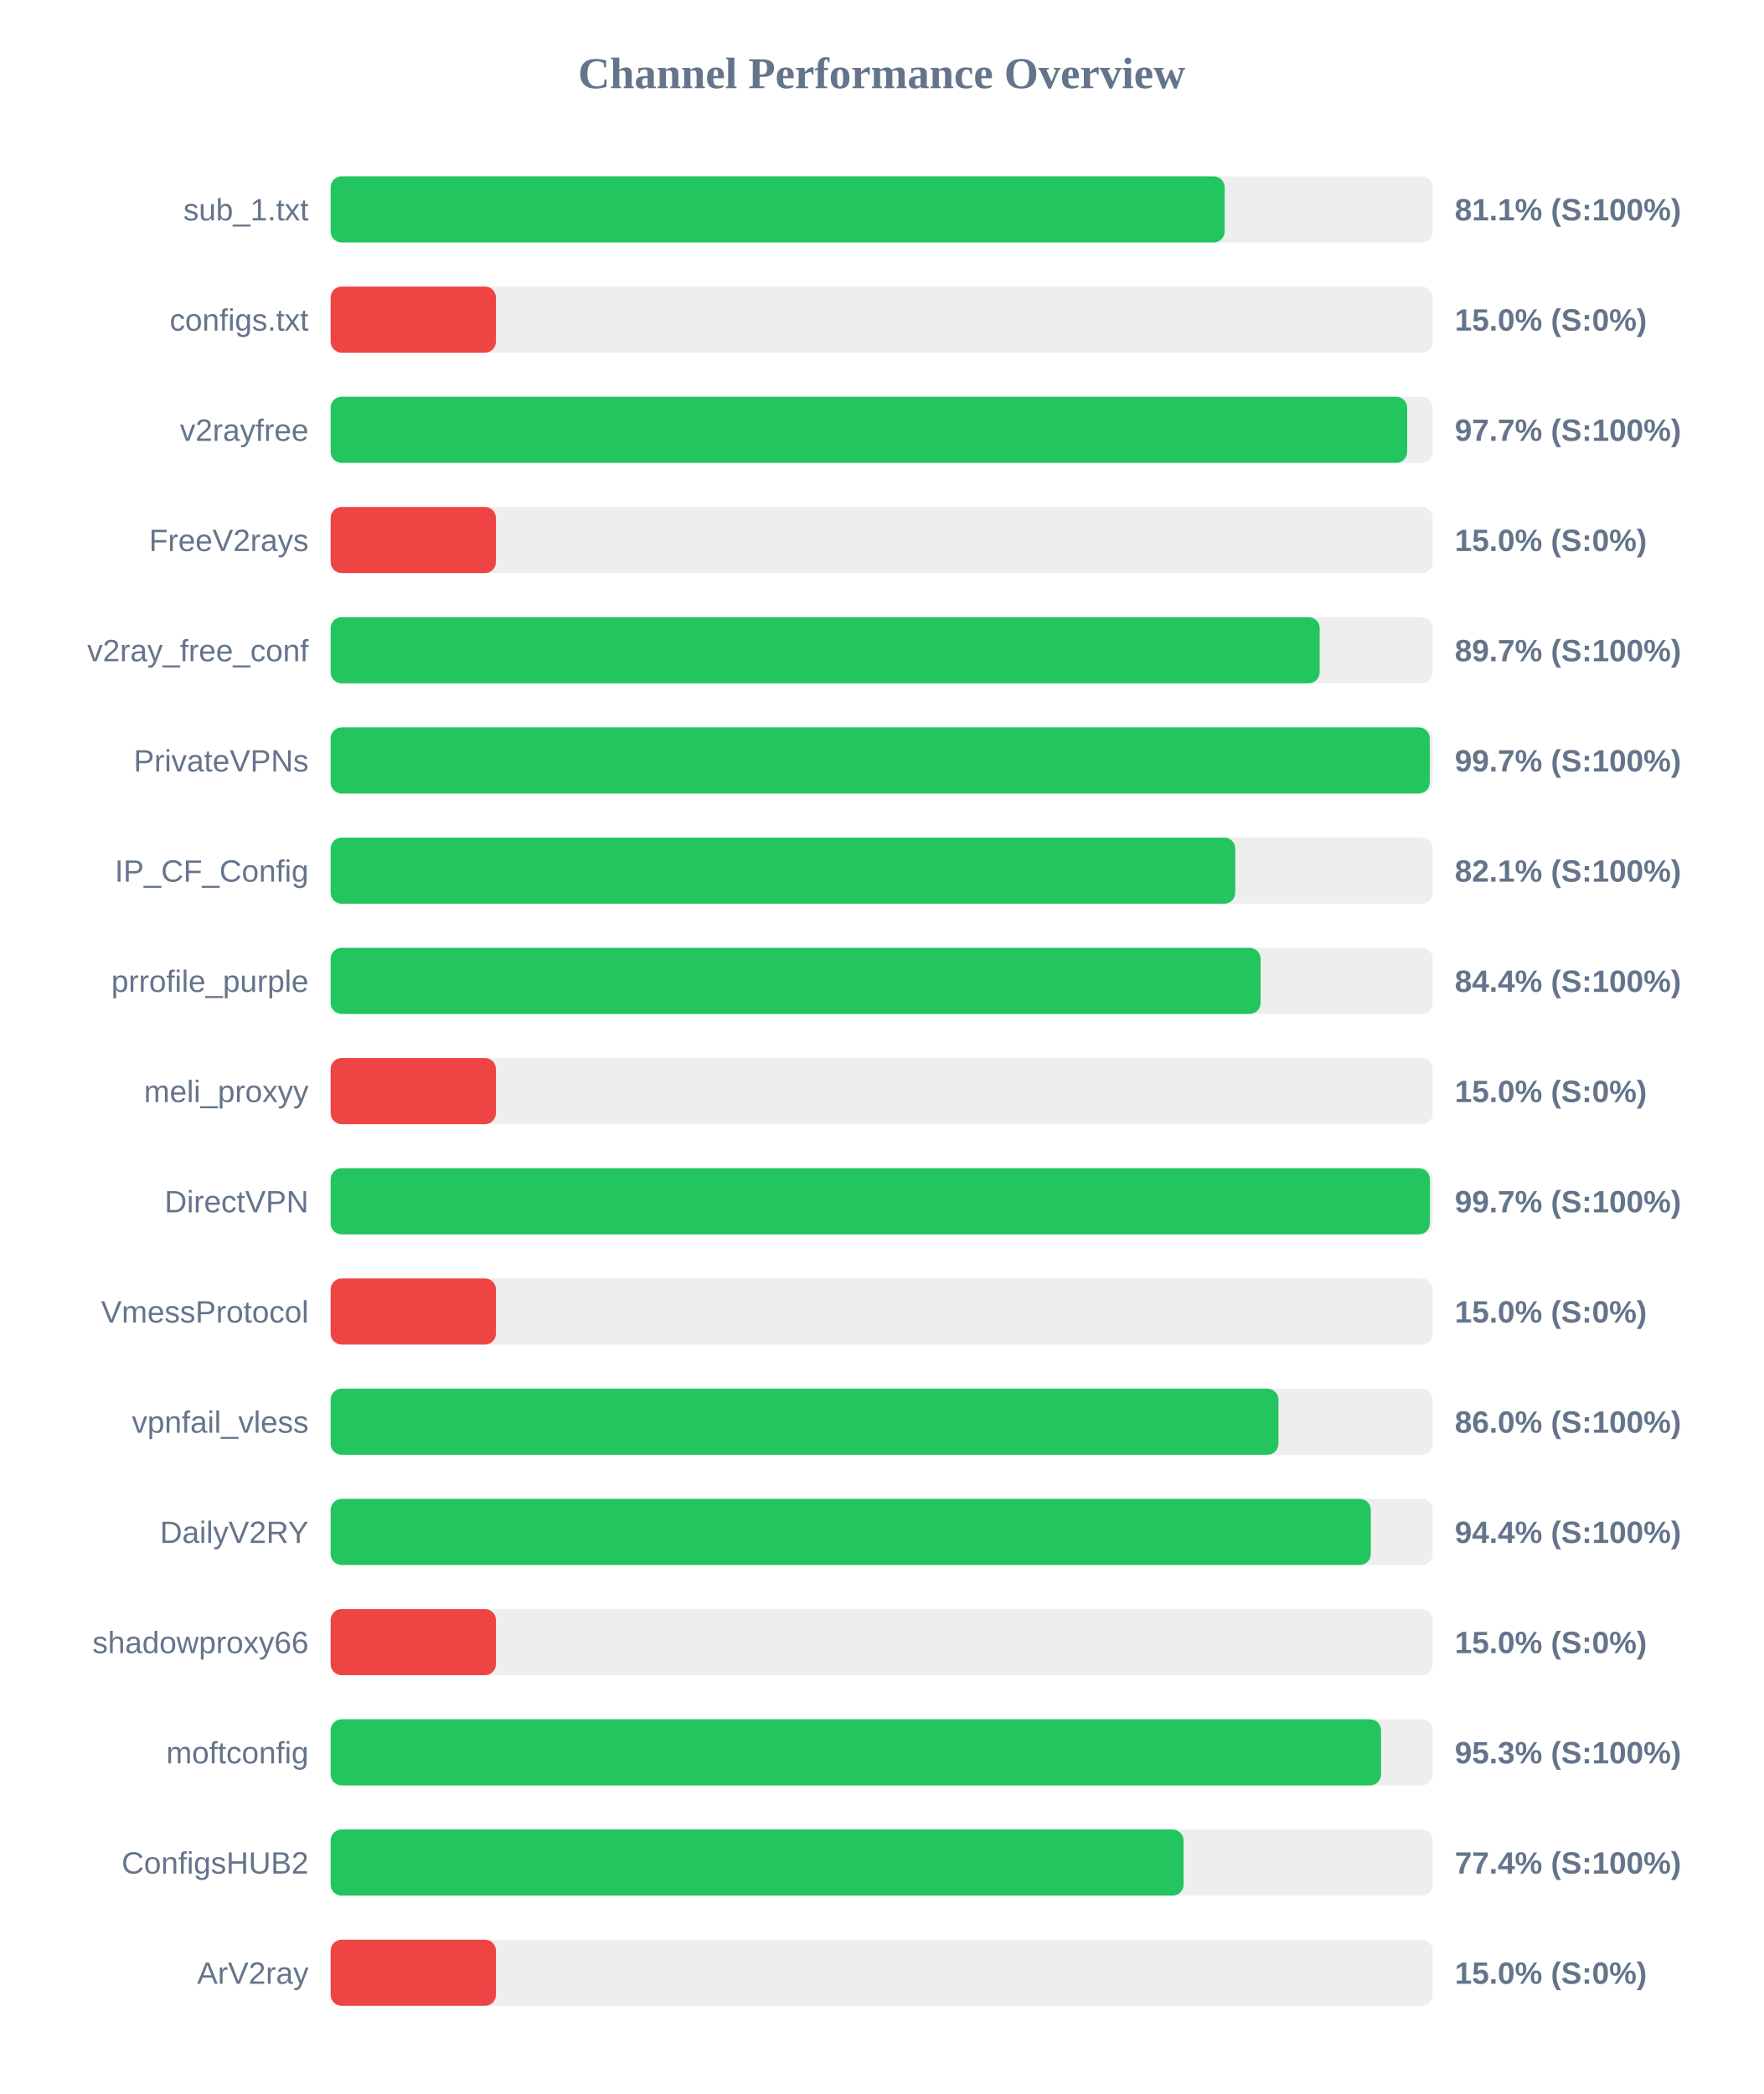
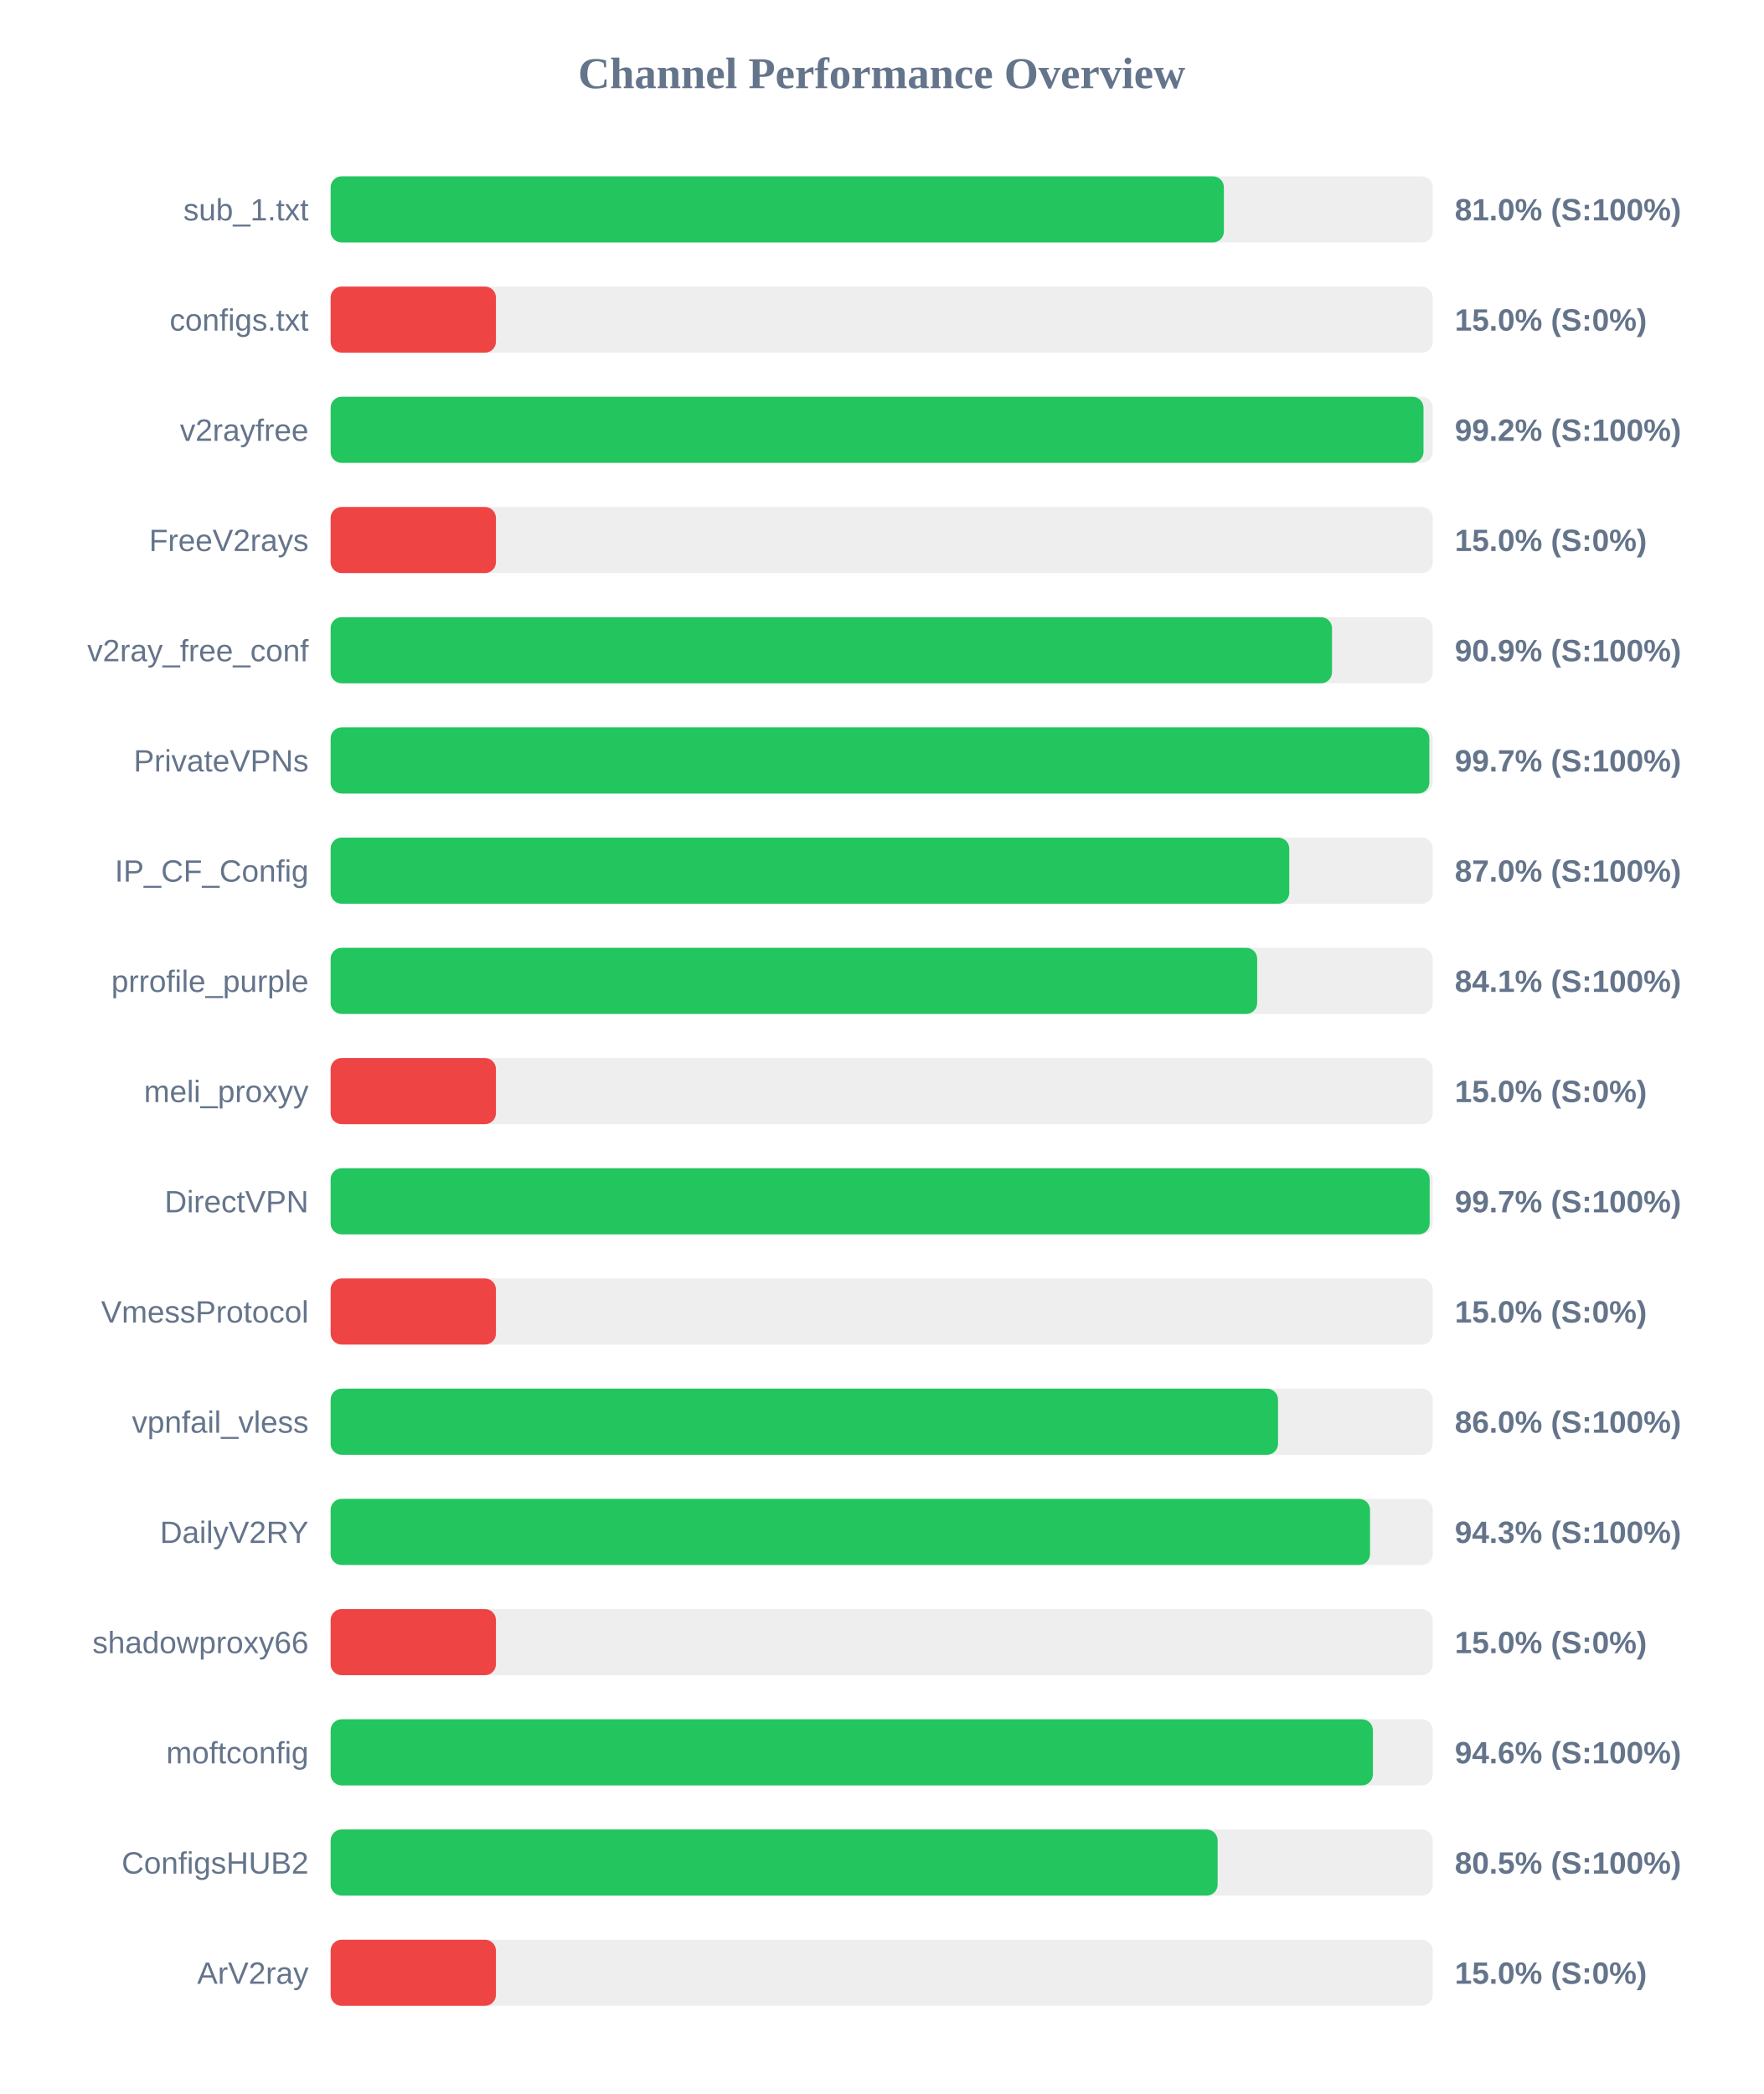
<svg xmlns="http://www.w3.org/2000/svg" width="800" height="950" version="1.1">
  <style>
        .row { font: 14px Arial; fill: #64748b; }
        .score { font: bold 14px Arial; fill: #64748b; }
    </style>
  <text x="400" y="40" text-anchor="middle" font-size="20px" font-weight="bold" fill="#64748b">Channel Performance Overview</text>
  <rect x="150" y="80" width="500" height="30" fill="#eee" rx="5" />
-   <rect x="150" y="80" width="405.6" height="30" fill="#22c55e" rx="5" />
+   <rect x="150" y="80" width="405.25" height="30" fill="#22c55e" rx="5" />
  <text x="140" y="100" text-anchor="end" class="row">sub_1.txt</text>
-   <text x="660" y="100" text-anchor="start" class="score">81.1% (S:100%)</text>
+   <text x="660" y="100" text-anchor="start" class="score">81.0% (S:100%)</text>
  <rect x="150" y="130" width="500" height="30" fill="#eee" rx="5" />
  <rect x="150" y="130" width="75.0" height="30" fill="#ef4444" rx="5" />
  <text x="140" y="150" text-anchor="end" class="row">configs.txt</text>
  <text x="660" y="150" text-anchor="start" class="score">15.0% (S:0%)</text>
  <rect x="150" y="180" width="500" height="30" fill="#eee" rx="5" />
-   <rect x="150" y="180" width="488.4" height="30" fill="#22c55e" rx="5" />
+   <rect x="150" y="180" width="495.8" height="30" fill="#22c55e" rx="5" />
  <text x="140" y="200" text-anchor="end" class="row">v2rayfree</text>
-   <text x="660" y="200" text-anchor="start" class="score">97.7% (S:100%)</text>
+   <text x="660" y="200" text-anchor="start" class="score">99.2% (S:100%)</text>
  <rect x="150" y="230" width="500" height="30" fill="#eee" rx="5" />
  <rect x="150" y="230" width="75.0" height="30" fill="#ef4444" rx="5" />
  <text x="140" y="250" text-anchor="end" class="row">FreeV2rays</text>
  <text x="660" y="250" text-anchor="start" class="score">15.0% (S:0%)</text>
  <rect x="150" y="280" width="500" height="30" fill="#eee" rx="5" />
-   <rect x="150" y="280" width="448.7" height="30" fill="#22c55e" rx="5" />
+   <rect x="150" y="280" width="454.3" height="30" fill="#22c55e" rx="5" />
  <text x="140" y="300" text-anchor="end" class="row">v2ray_free_conf</text>
-   <text x="660" y="300" text-anchor="start" class="score">89.7% (S:100%)</text>
+   <text x="660" y="300" text-anchor="start" class="score">90.9% (S:100%)</text>
  <rect x="150" y="330" width="500" height="30" fill="#eee" rx="5" />
-   <rect x="150" y="330" width="498.65" height="30" fill="#22c55e" rx="5" />
+   <rect x="150" y="330" width="498.45" height="30" fill="#22c55e" rx="5" />
  <text x="140" y="350" text-anchor="end" class="row">PrivateVPNs</text>
  <text x="660" y="350" text-anchor="start" class="score">99.7% (S:100%)</text>
  <rect x="150" y="380" width="500" height="30" fill="#eee" rx="5" />
-   <rect x="150" y="380" width="410.4" height="30" fill="#22c55e" rx="5" />
+   <rect x="150" y="380" width="434.9" height="30" fill="#22c55e" rx="5" />
  <text x="140" y="400" text-anchor="end" class="row">IP_CF_Config</text>
-   <text x="660" y="400" text-anchor="start" class="score">82.1% (S:100%)</text>
+   <text x="660" y="400" text-anchor="start" class="score">87.0% (S:100%)</text>
  <rect x="150" y="430" width="500" height="30" fill="#eee" rx="5" />
-   <rect x="150" y="430" width="421.9" height="30" fill="#22c55e" rx="5" />
+   <rect x="150" y="430" width="420.35" height="30" fill="#22c55e" rx="5" />
  <text x="140" y="450" text-anchor="end" class="row">prrofile_purple</text>
-   <text x="660" y="450" text-anchor="start" class="score">84.4% (S:100%)</text>
+   <text x="660" y="450" text-anchor="start" class="score">84.1% (S:100%)</text>
  <rect x="150" y="480" width="500" height="30" fill="#eee" rx="5" />
  <rect x="150" y="480" width="75.0" height="30" fill="#ef4444" rx="5" />
  <text x="140" y="500" text-anchor="end" class="row">meli_proxyy</text>
  <text x="660" y="500" text-anchor="start" class="score">15.0% (S:0%)</text>
  <rect x="150" y="530" width="500" height="30" fill="#eee" rx="5" />
-   <rect x="150" y="530" width="498.7" height="30" fill="#22c55e" rx="5" />
+   <rect x="150" y="530" width="498.6" height="30" fill="#22c55e" rx="5" />
  <text x="140" y="550" text-anchor="end" class="row">DirectVPN</text>
  <text x="660" y="550" text-anchor="start" class="score">99.7% (S:100%)</text>
  <rect x="150" y="580" width="500" height="30" fill="#eee" rx="5" />
  <rect x="150" y="580" width="75.0" height="30" fill="#ef4444" rx="5" />
  <text x="140" y="600" text-anchor="end" class="row">VmessProtocol</text>
  <text x="660" y="600" text-anchor="start" class="score">15.0% (S:0%)</text>
  <rect x="150" y="630" width="500" height="30" fill="#eee" rx="5" />
-   <rect x="150" y="630" width="430.0" height="30" fill="#22c55e" rx="5" />
+   <rect x="150" y="630" width="429.8" height="30" fill="#22c55e" rx="5" />
  <text x="140" y="650" text-anchor="end" class="row">vpnfail_vless</text>
  <text x="660" y="650" text-anchor="start" class="score">86.0% (S:100%)</text>
  <rect x="150" y="680" width="500" height="30" fill="#eee" rx="5" />
-   <rect x="150" y="680" width="471.9" height="30" fill="#22c55e" rx="5" />
+   <rect x="150" y="680" width="471.55" height="30" fill="#22c55e" rx="5" />
  <text x="140" y="700" text-anchor="end" class="row">DailyV2RY</text>
-   <text x="660" y="700" text-anchor="start" class="score">94.4% (S:100%)</text>
+   <text x="660" y="700" text-anchor="start" class="score">94.3% (S:100%)</text>
  <rect x="150" y="730" width="500" height="30" fill="#eee" rx="5" />
  <rect x="150" y="730" width="75.0" height="30" fill="#ef4444" rx="5" />
  <text x="140" y="750" text-anchor="end" class="row">shadowproxy66</text>
  <text x="660" y="750" text-anchor="start" class="score">15.0% (S:0%)</text>
  <rect x="150" y="780" width="500" height="30" fill="#eee" rx="5" />
-   <rect x="150" y="780" width="476.55" height="30" fill="#22c55e" rx="5" />
+   <rect x="150" y="780" width="472.85" height="30" fill="#22c55e" rx="5" />
  <text x="140" y="800" text-anchor="end" class="row">moftconfig</text>
-   <text x="660" y="800" text-anchor="start" class="score">95.3% (S:100%)</text>
+   <text x="660" y="800" text-anchor="start" class="score">94.6% (S:100%)</text>
  <rect x="150" y="830" width="500" height="30" fill="#eee" rx="5" />
-   <rect x="150" y="830" width="386.95" height="30" fill="#22c55e" rx="5" />
+   <rect x="150" y="830" width="402.4" height="30" fill="#22c55e" rx="5" />
  <text x="140" y="850" text-anchor="end" class="row">ConfigsHUB2</text>
-   <text x="660" y="850" text-anchor="start" class="score">77.4% (S:100%)</text>
+   <text x="660" y="850" text-anchor="start" class="score">80.5% (S:100%)</text>
  <rect x="150" y="880" width="500" height="30" fill="#eee" rx="5" />
  <rect x="150" y="880" width="75.0" height="30" fill="#ef4444" rx="5" />
  <text x="140" y="900" text-anchor="end" class="row">ArV2ray</text>
  <text x="660" y="900" text-anchor="start" class="score">15.0% (S:0%)</text>
</svg>
